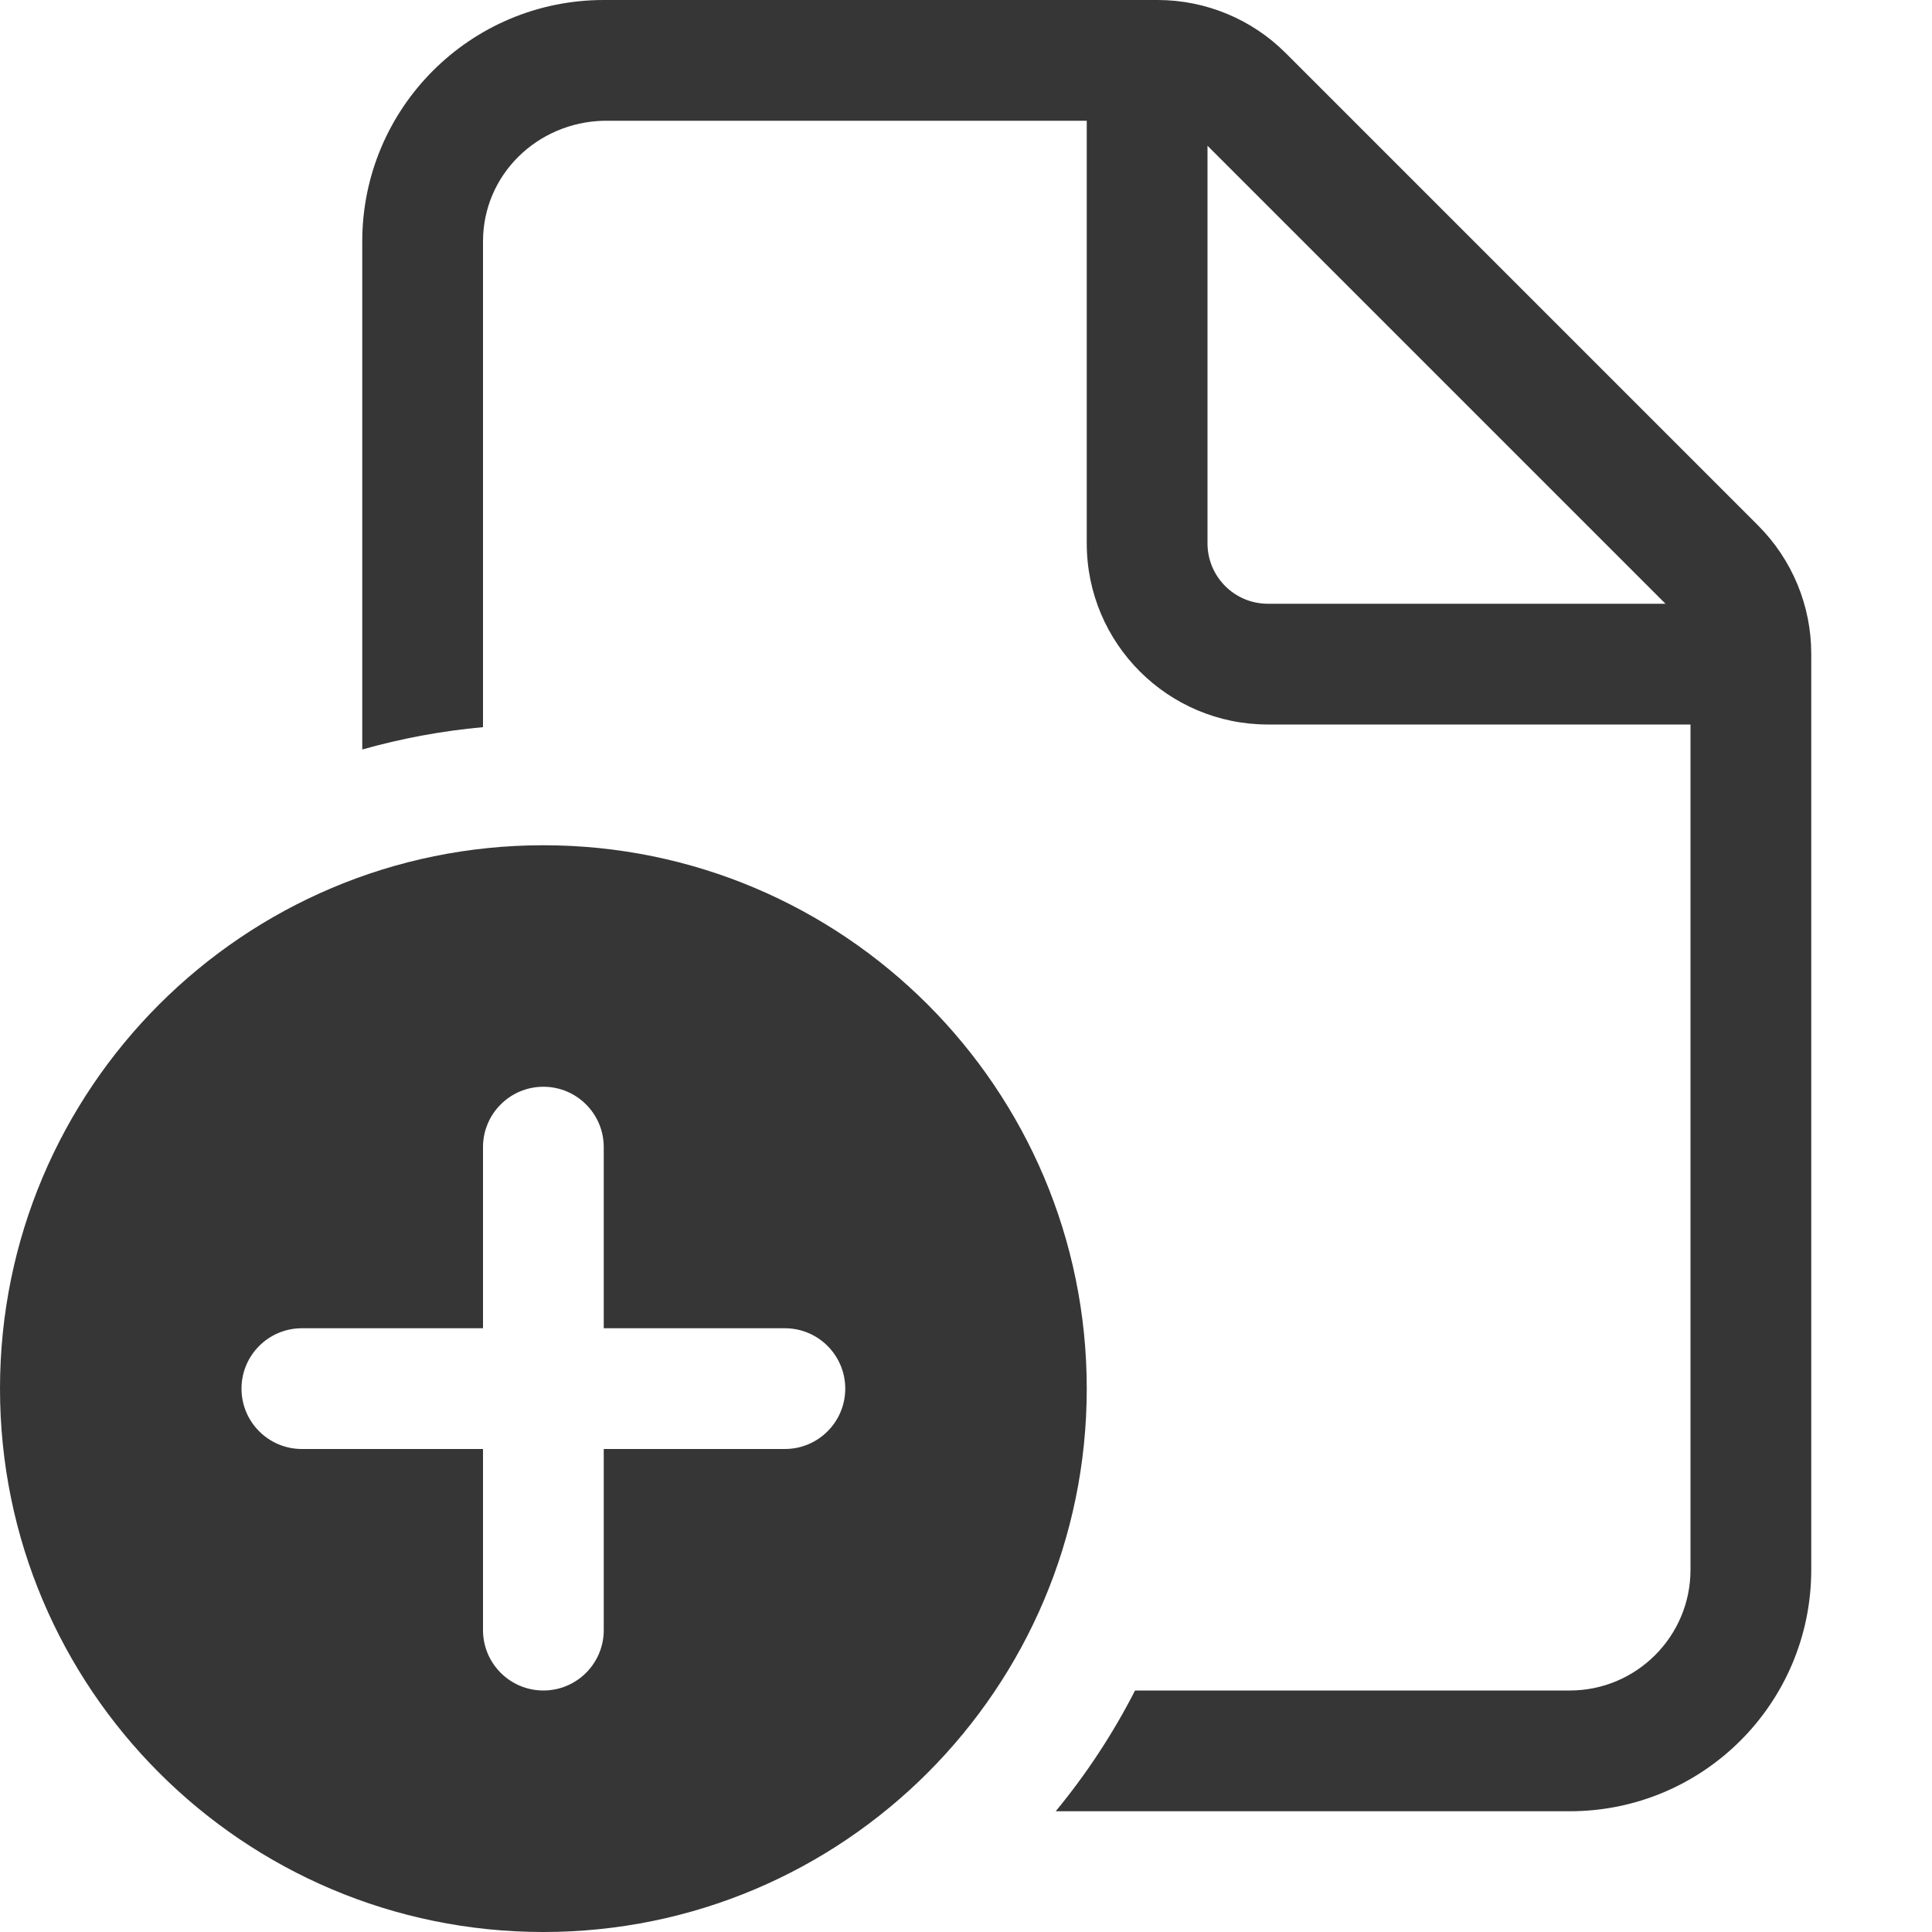
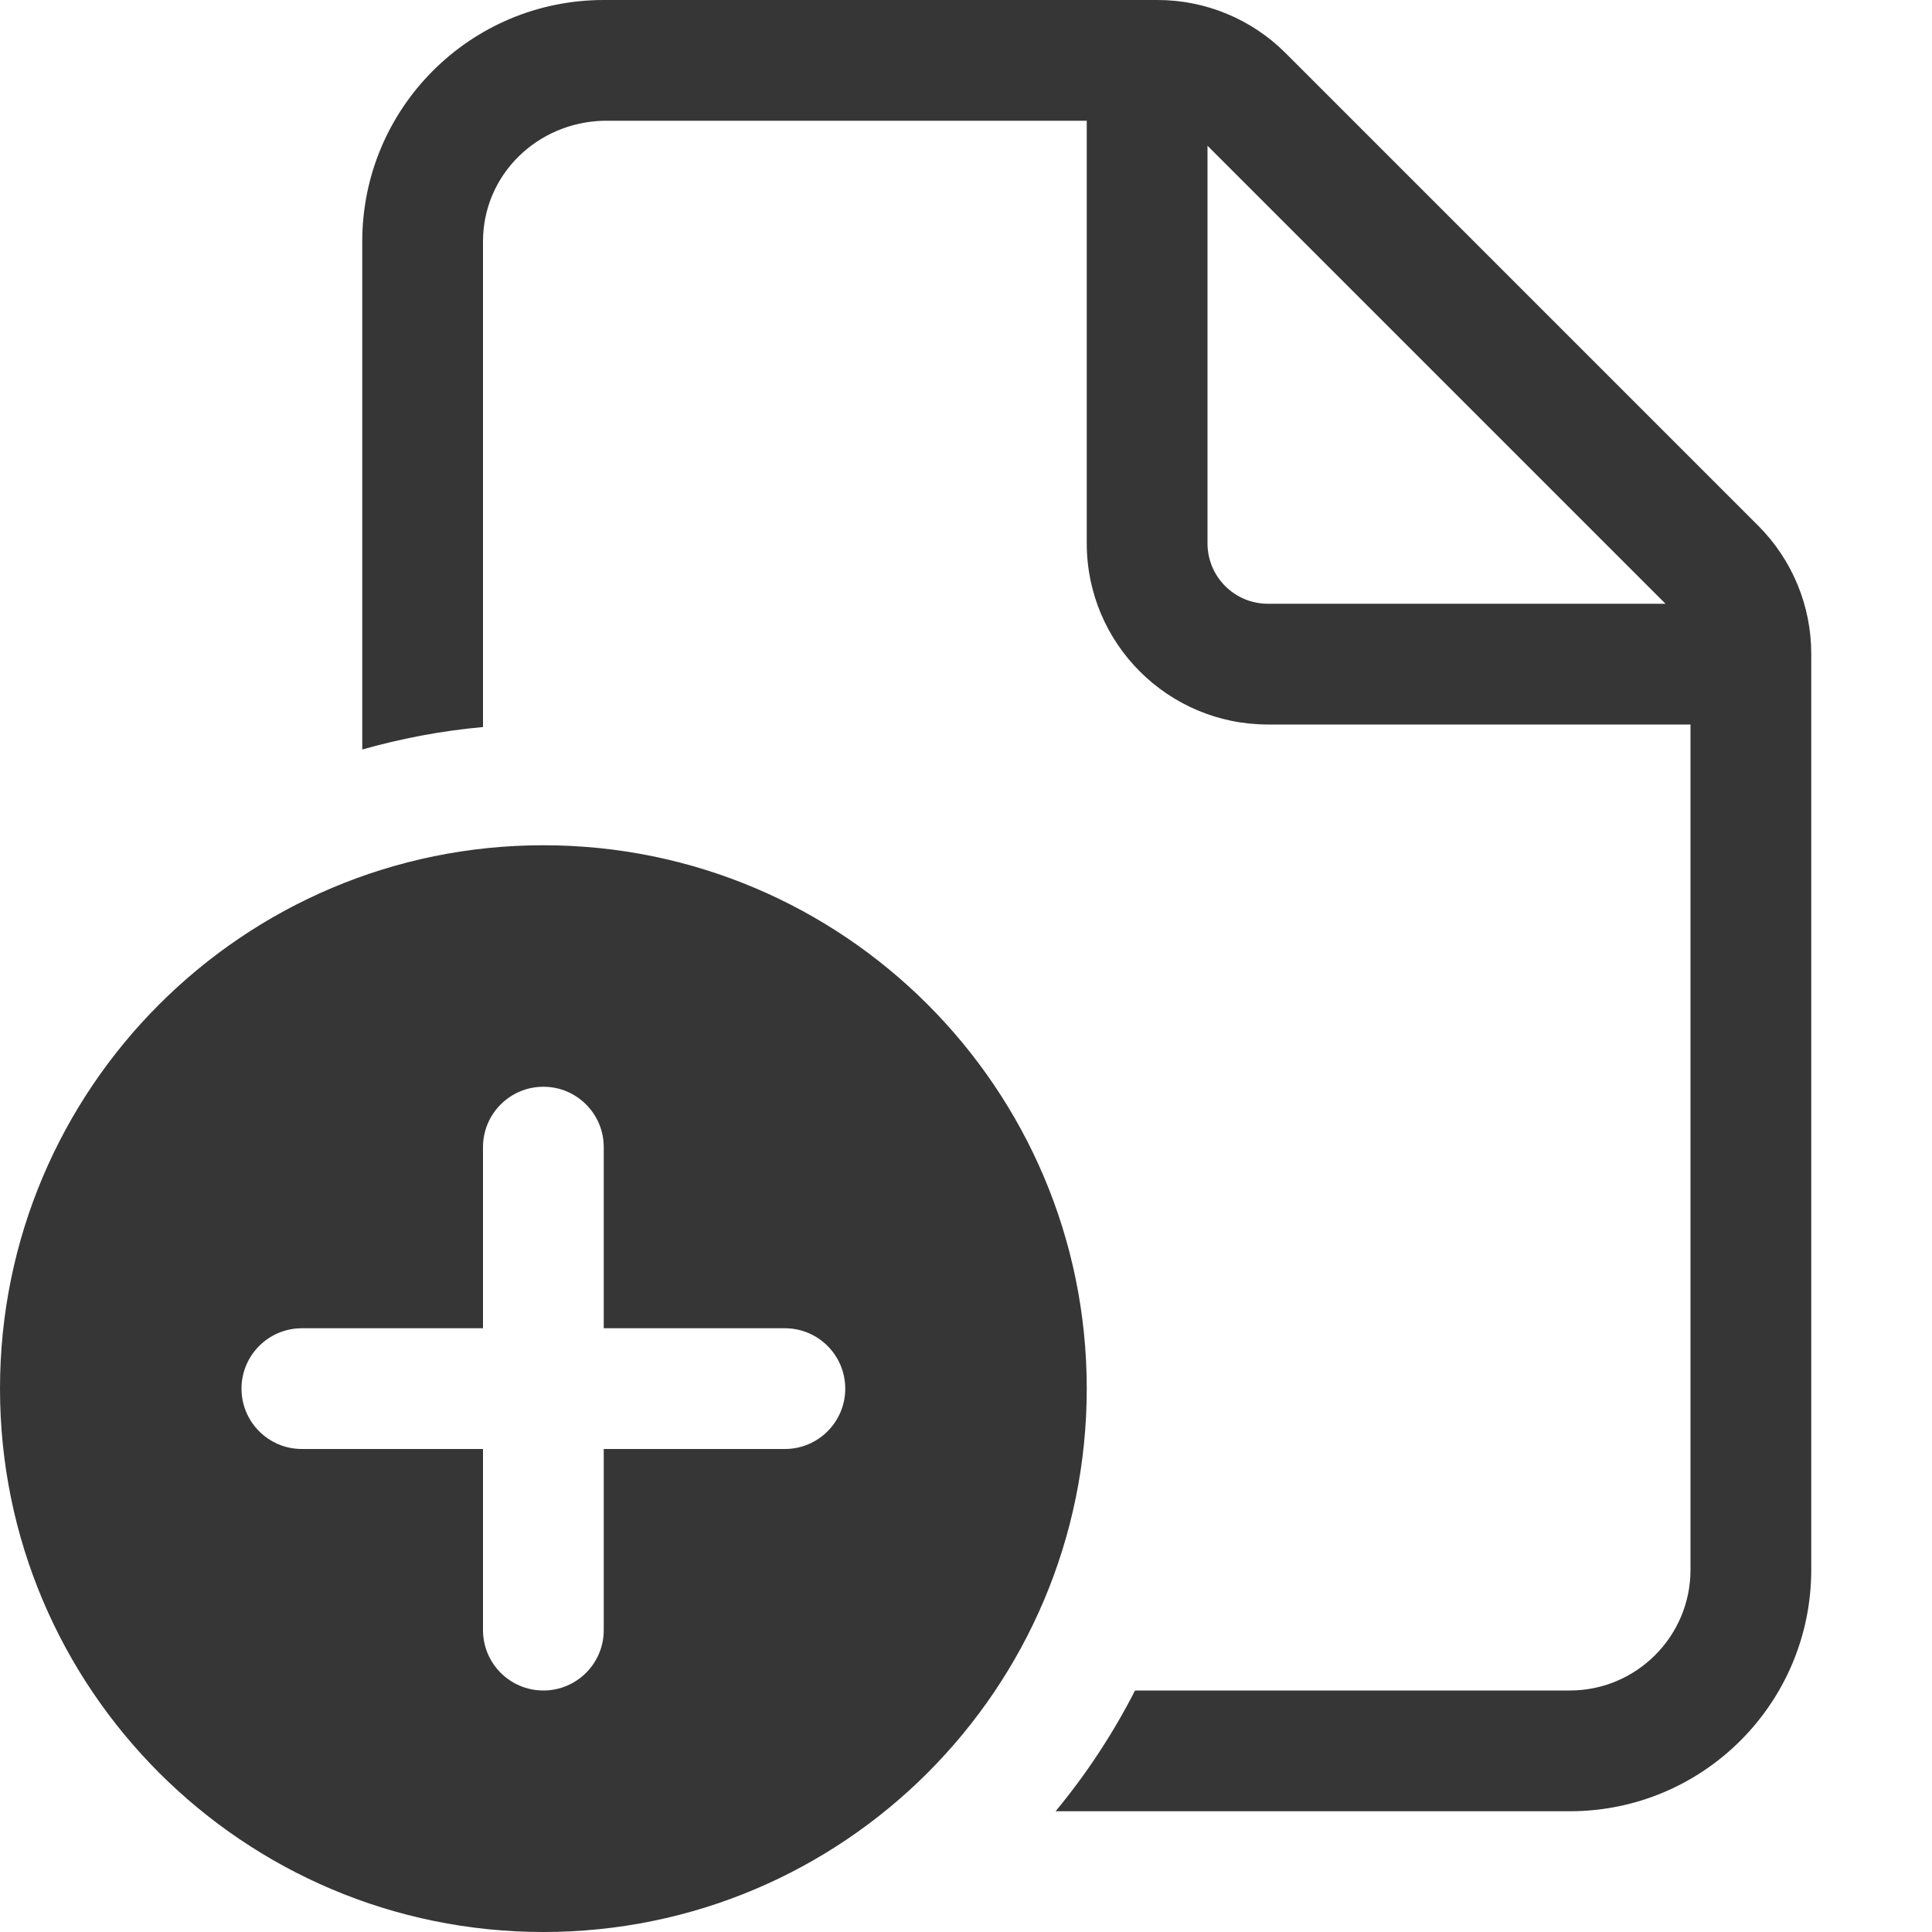
- <svg xmlns="http://www.w3.org/2000/svg" version="1.1" viewBox="0 0 16 16">
-   <defs>
-     <style id="current-color-scheme" type="text/css">.ColorScheme-Text {
-         color:#363636;
-       }</style>
+ <svg xmlns="http://www.w3.org/2000/svg" version="1.1" viewBox="0 0 16 16" id="svg2">
+   <defs id="defs1">
+     <style id="current-color-scheme" type="text/css">
+       .ColorScheme-Text { color:#363636; }
+     </style>
  </defs>
-   <path d="m5-1e-7c-1.105 0-2 0.895-2 2v4.207c0.322-0.091 0.657-0.154 1-0.185v-4.022c0-0.552 0.448-0.987 1-1h4v3.5c0 0.828 0.672 1.5 1.5 1.5h3.5v7c0 0.552-0.448 1-1 1h-3.6c-0.183 0.358-0.404 0.693-0.657 1h4.257c1.105 0 2-0.895 2-2v-7.586c0-0.398-0.158-0.779-0.439-1.061l-3.914-3.914c-0.281-0.281-0.663-0.439-1.061-0.439zm8.793 5h-3.293c-0.276 0-0.5-0.224-0.5-0.5v-3.293zm-4.793 6.5c0 2.485-2.015 4.5-4.5 4.5s-4.5-2.015-4.5-4.5 2.015-4.5 4.5-4.5 4.5 2.015 4.5 4.5zm-4-2c0-0.276-0.224-0.5-0.5-0.5-0.276 0-0.5 0.224-0.5 0.5v1.5h-1.5c-0.276 0-0.5 0.224-0.5 0.5s0.224 0.5 0.5 0.5h1.5v1.5c0 0.276 0.224 0.5 0.5 0.5 0.276 0 0.5-0.224 0.5-0.5v-1.5h1.5c0.276 0 0.5-0.224 0.5-0.5s-0.224-0.5-0.5-0.5h-1.5z" fill="#363636" />
+   <path id="path1" style="fill:currentColor;fill-opacity:1" class="ColorScheme-Text" d="M 4.5 7 C 2.015 7 2.7959579e-17 9.015 0 11.5 C 0 13.985 2.015 16 4.5 16 C 6.985 16 9 13.985 9 11.5 C 9 9.015 6.985 7 4.5 7 z M 4.5 9 C 4.776 9 5 9.224 5 9.5 L 5 11 L 6.5 11 C 6.776 11 7 11.224 7 11.5 C 7 11.776 6.776 12 6.5 12 L 5 12 L 5 13.5 C 5 13.776 4.776 14 4.5 14 C 4.224 14 4 13.776 4 13.5 L 4 12 L 2.5 12 C 2.224 12 2 11.776 2 11.5 C 2 11.224 2.224 11 2.5 11 L 4 11 L 4 9.5 C 4 9.224 4.224 9 4.5 9 z " />
+   <path id="path2" style="fill:currentColor;fill-opacity:1" class="ColorScheme-Text" d="M 5 0 C 3.895 0 3 0.895 3 2 L 3 6.207 C 3.322 6.116 3.657 6.052 4 6.021 L 4 2 C 4 1.448 4.448 1.013 5 1 L 9 1 L 9 4.5 C 9 5.328 9.672 6 10.5 6 L 14 6 L 14 13 C 14 13.552 13.552 14 13 14 L 9.4 14 C 9.217 14.358 8.996 14.693 8.742 15 L 13 15 C 14.105 15 15 14.105 15 13 L 15 5.414 C 15 5.016 14.842 4.635 14.561 4.354 L 10.646 0.439 C 10.365 0.158 9.984 -7.4014868e-17 9.586 0 L 5 0 z M 10 1.207 L 13.793 5 L 10.5 5 C 10.224 5 10 4.776 10 4.5 L 10 1.207 z " />
</svg>
